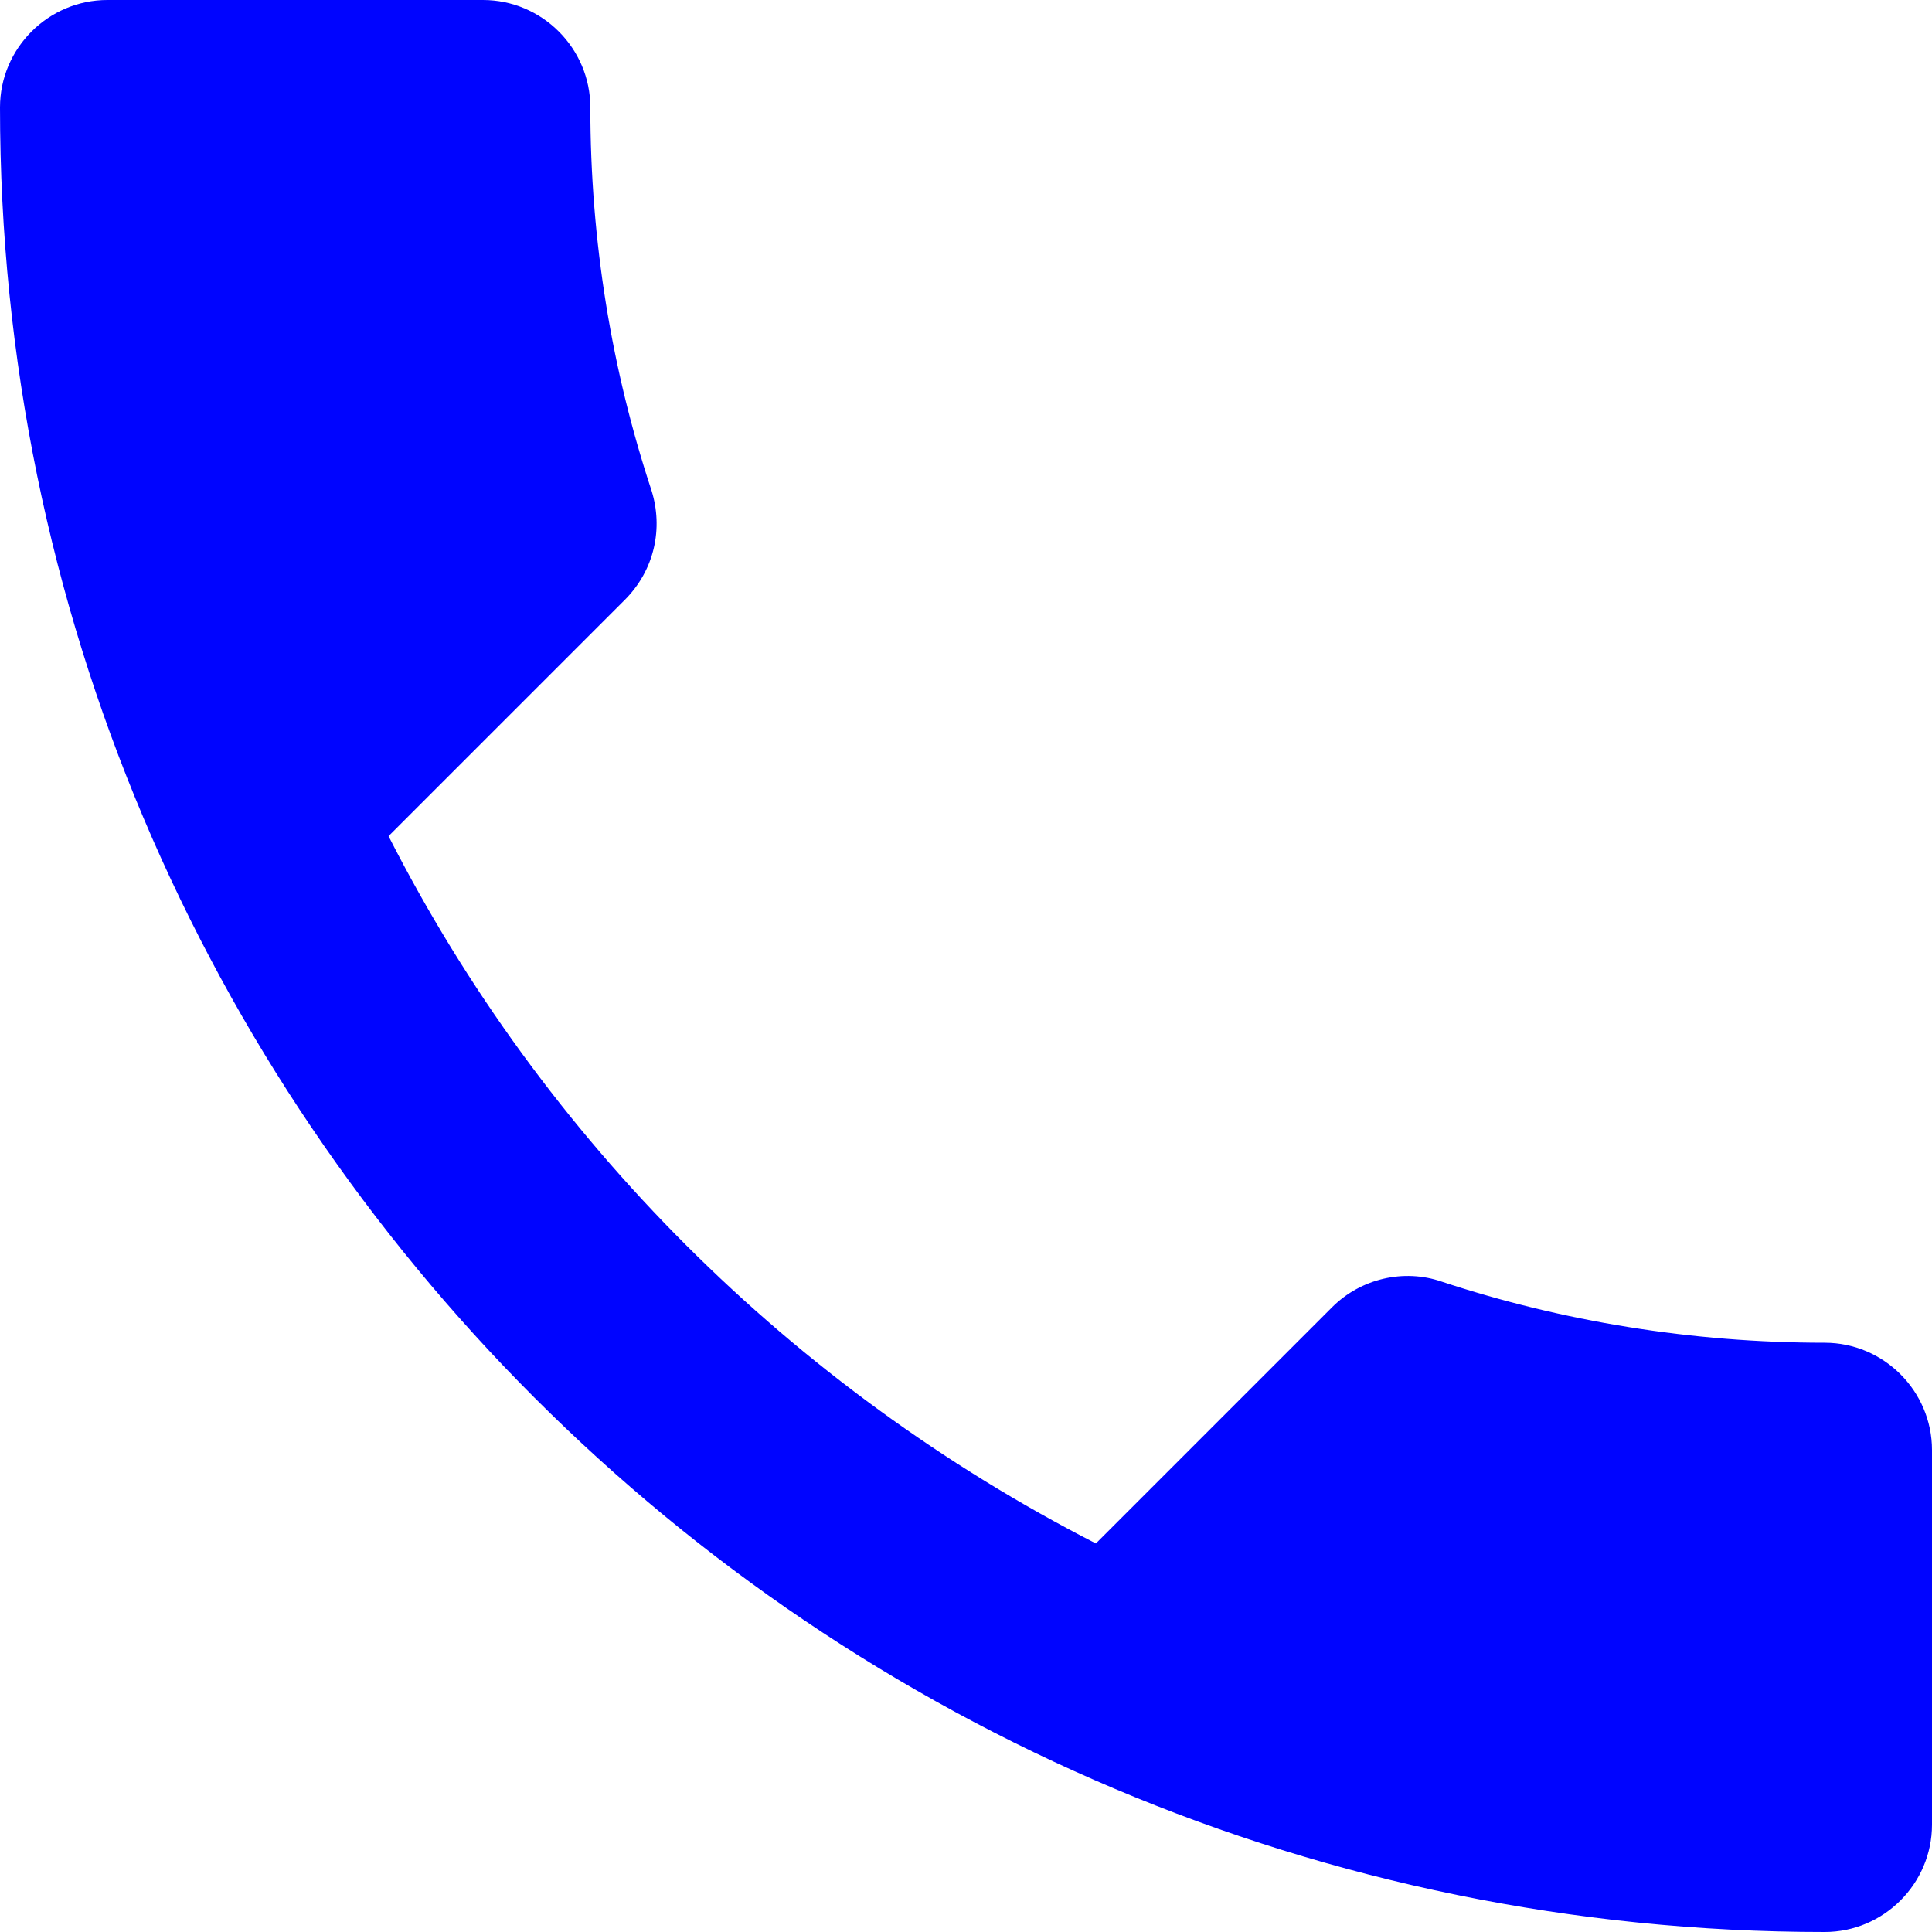
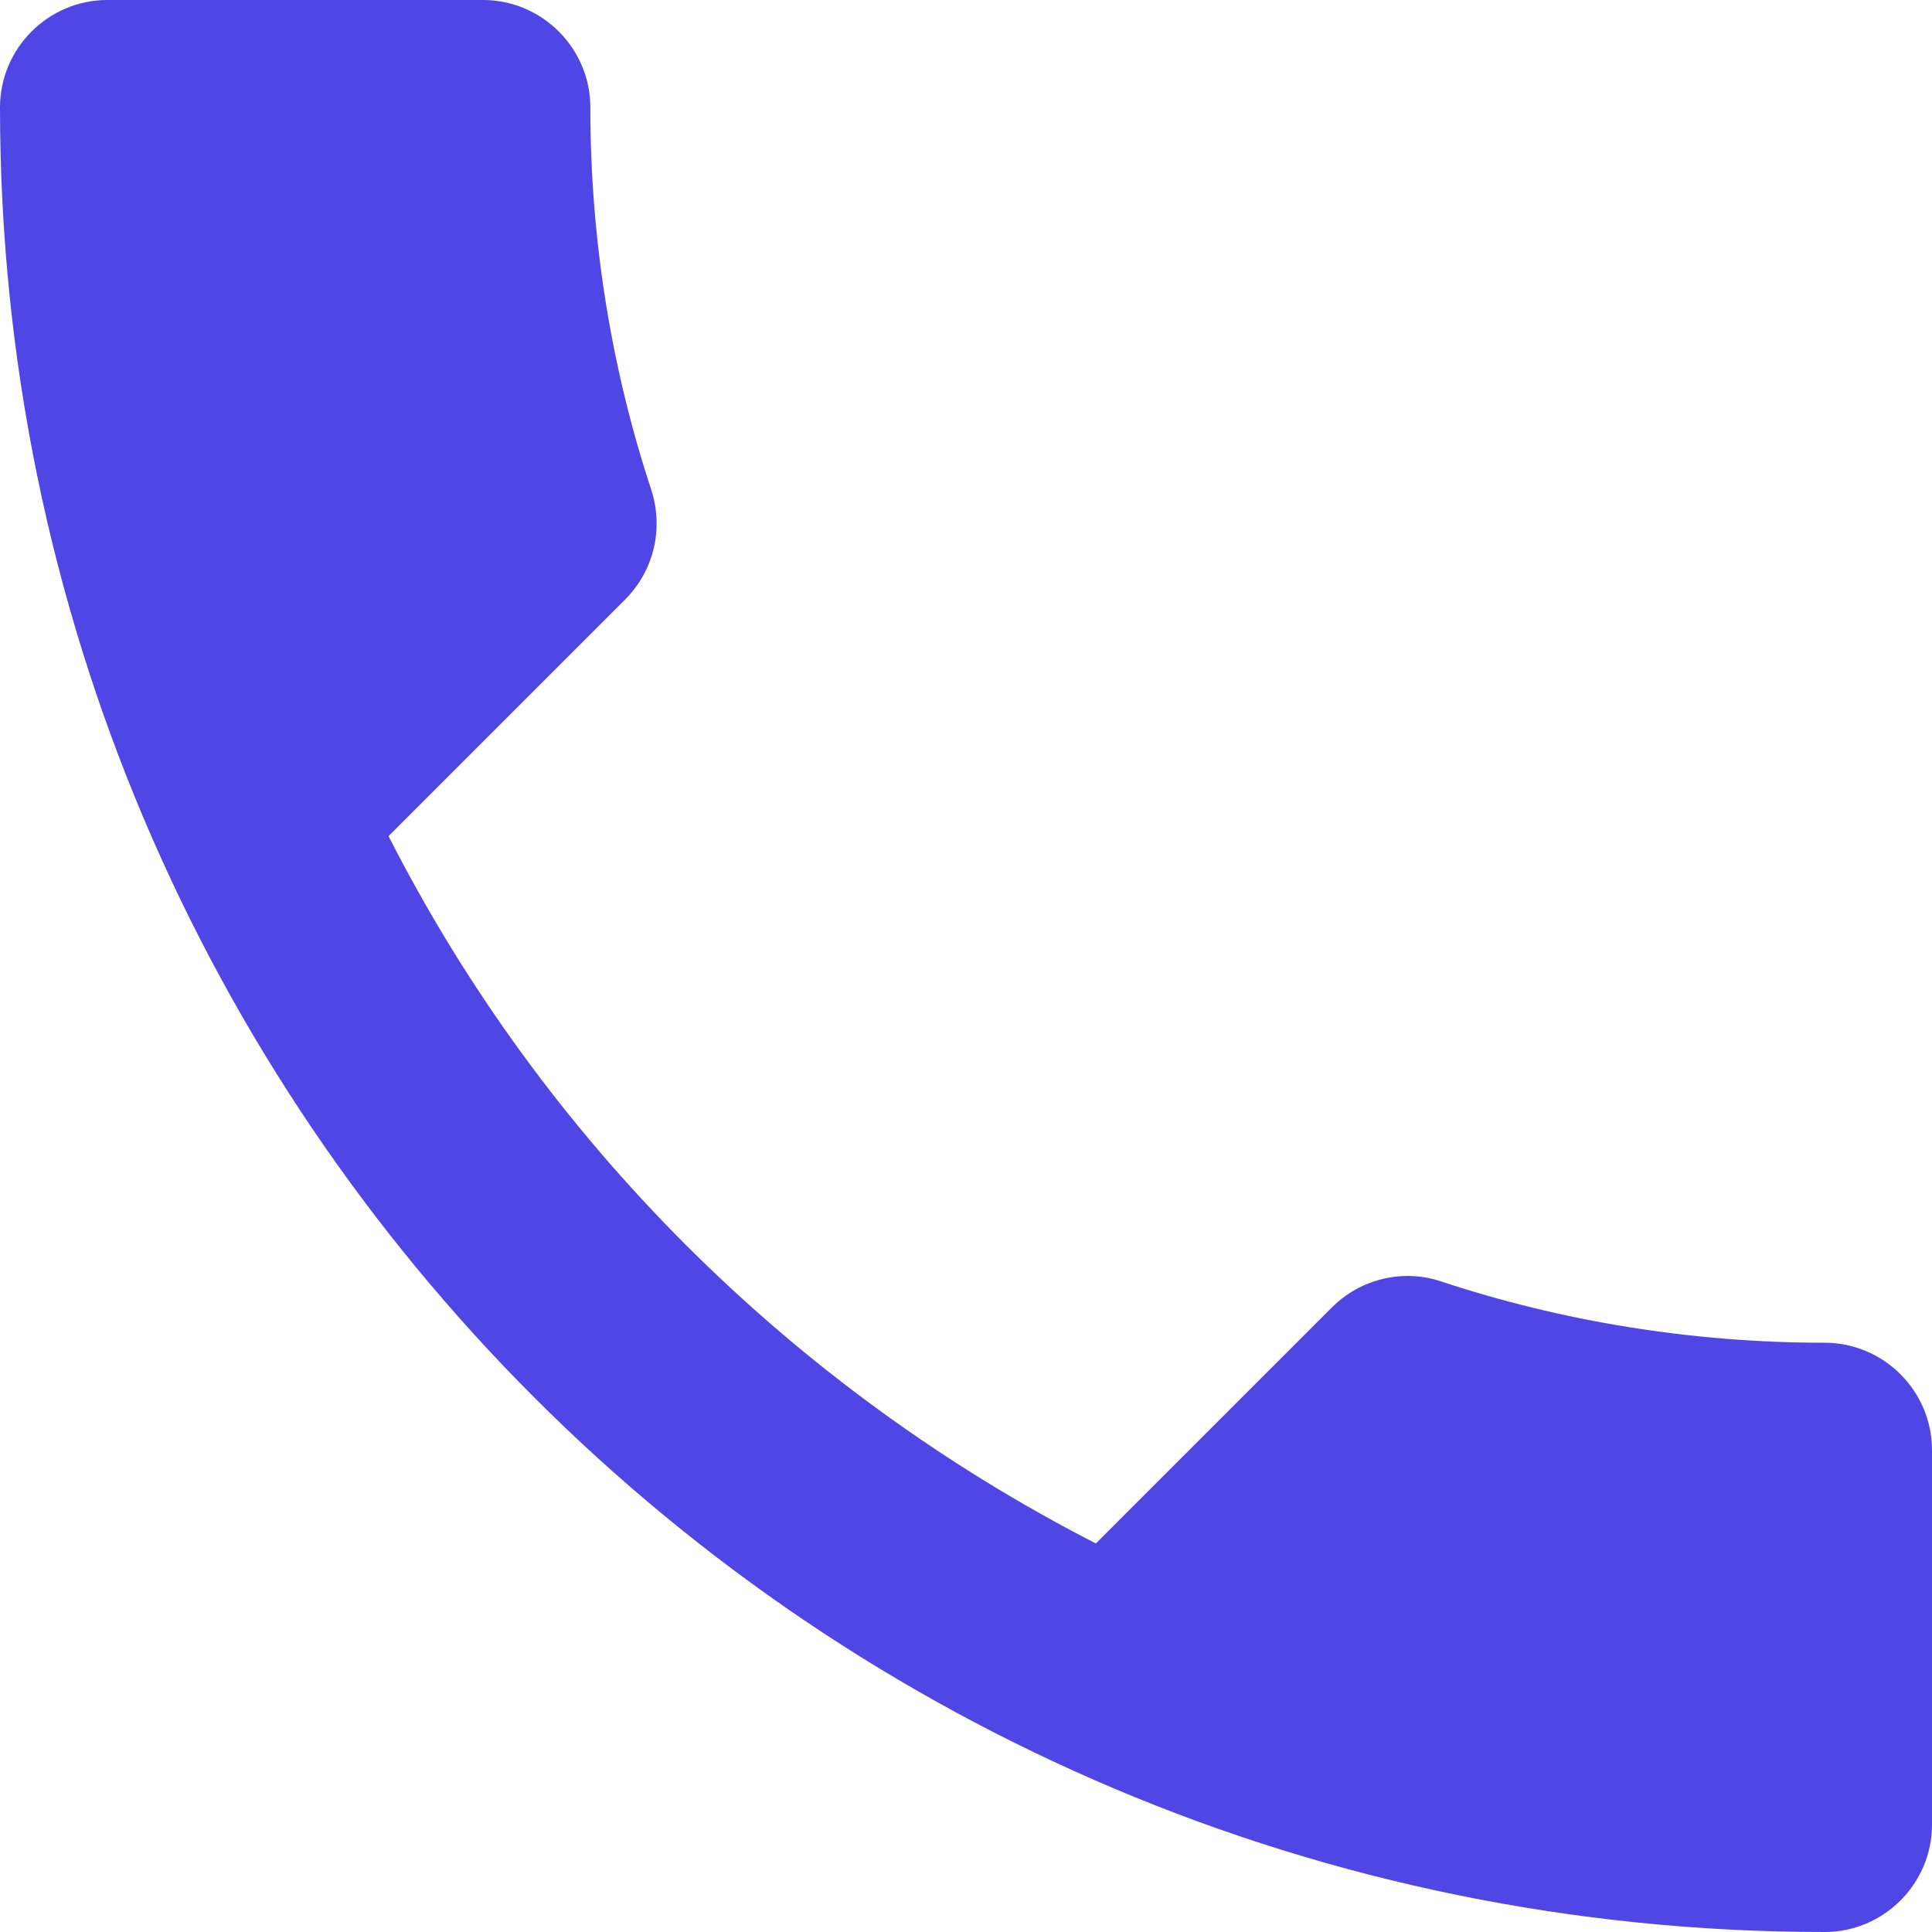
<svg xmlns="http://www.w3.org/2000/svg" width="18" height="18" viewBox="0 0 18 18" fill="none">
-   <path d="M3.62 7.79C5.06 10.62 7.38 12.93 10.21 14.38L12.41 12.18C12.68 11.91 13.08 11.82 13.43 11.94C14.55 12.31 15.76 12.51 17 12.51C17.55 12.51 18 12.96 18 13.51V17C18 17.55 17.55 18 17 18C7.61 18 0 10.39 0 1C0 0.45 0.45 0 1 0H4.5C5.05 0 5.5 0.45 5.5 1C5.5 2.25 5.7 3.45 6.07 4.57C6.18 4.92 6.1 5.31 5.82 5.59L3.62 7.79Z" fill="#0004FF" />
+   <path d="M3.62 7.79C5.06 10.62 7.38 12.93 10.21 14.38L12.41 12.18C12.68 11.91 13.08 11.82 13.43 11.94C14.55 12.31 15.76 12.51 17 12.51C17.55 12.51 18 12.96 18 13.51V17C18 17.55 17.55 18 17 18C7.61 18 0 10.39 0 1C0 0.45 0.45 0 1 0H4.5C5.05 0 5.5 0.45 5.5 1C5.5 2.25 5.7 3.45 6.07 4.57C6.18 4.92 6.1 5.31 5.82 5.59L3.62 7.79Z" fill="#4F46E5" />
</svg>
